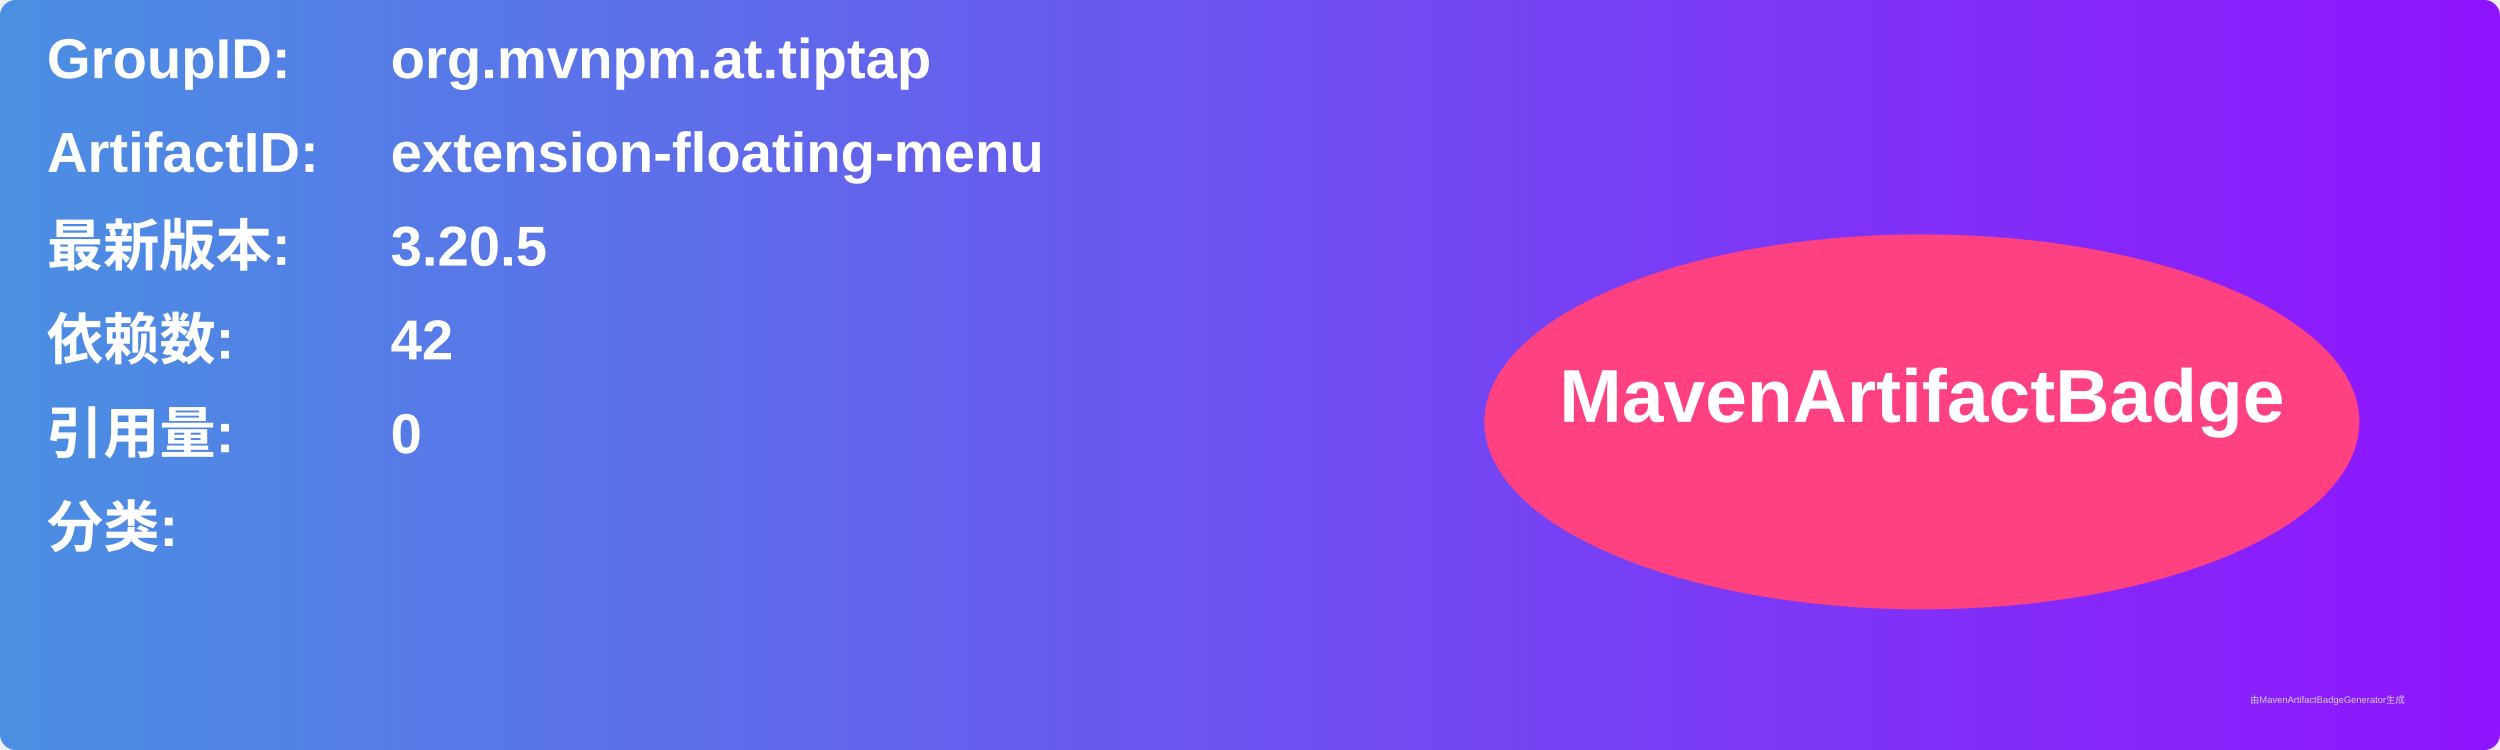
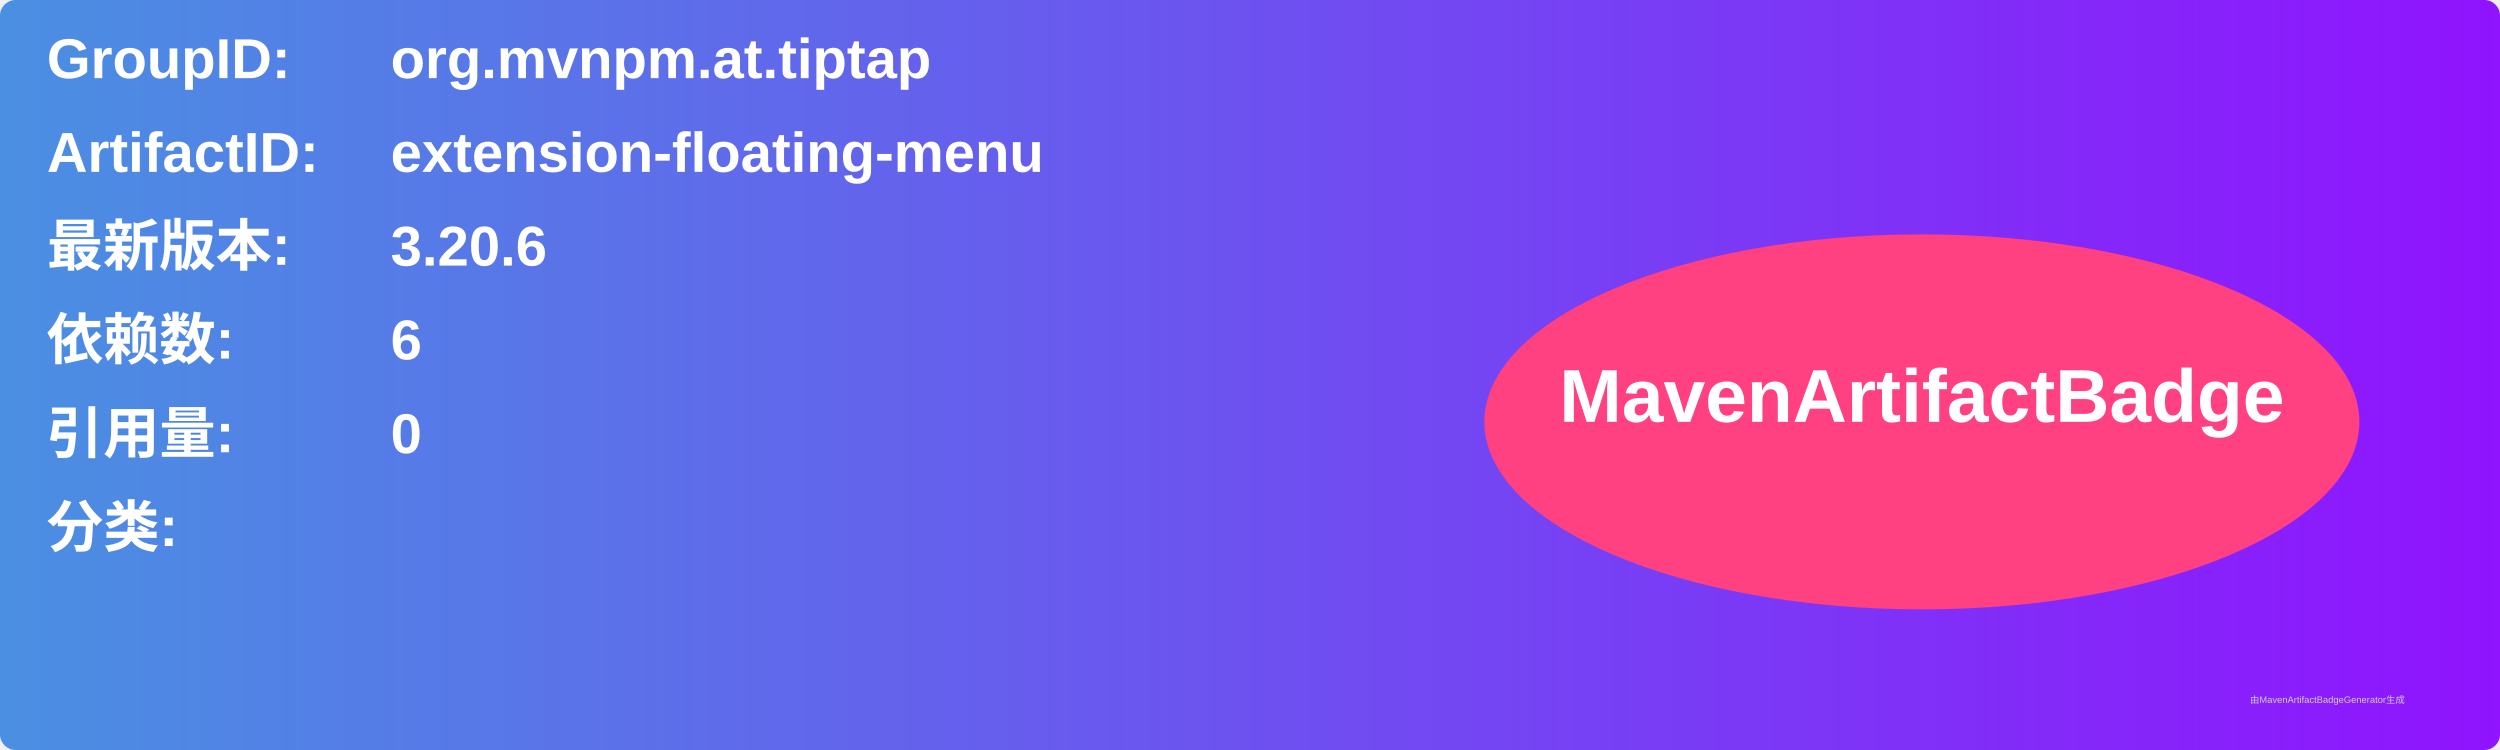
<svg xmlns="http://www.w3.org/2000/svg" width="800" height="240" viewBox="0 0 800 240">
  <linearGradient id="grad" x1="0%" y1="0%" x2="100%" y2="0%">
    <stop offset="0%" stop-color="#4a90e2" />
    <stop offset="100%" stop-color="#9013fe" />
  </linearGradient>
  <rect width="100%" height="100%" rx="5" ry="5" fill="url(#grad)" />
  <g transform="translate(15, 15)">
    <text x="0" y="10" font-family="Arial" font-size="18" fill="white" font-weight="bold" width="260">GroupID:</text>
    <text x="110" y="10" font-family="Arial" font-size="18" fill="white" font-weight="bold" width="460">org.mvnpm.at.tiptap</text>
    <text x="0" y="40" font-family="Arial" font-size="18" fill="white" font-weight="bold" width="260">ArtifactID:</text>
    <text x="110" y="40" font-family="Arial" font-size="18" fill="white" font-weight="bold" width="460">extension-floating-menu</text>
    <text x="0" y="70" font-family="Arial" font-size="18" fill="white" font-weight="bold">最新版本:</text>
    <text x="110" y="70" font-family="Arial" font-size="18" fill="white" font-weight="bold">
-       <tspan font-weight="bold">3.20.5</tspan>
+       <tspan font-weight="bold">3.20.6</tspan>
    </text>
    <text x="0" y="100" font-family="Arial" font-size="18" fill="white" font-weight="bold">依赖数: </text>
    <text x="110" y="100" font-family="Arial" font-size="18" fill="white">
-       <tspan font-weight="bold">42</tspan>
+       <tspan font-weight="bold">6</tspan>
    </text>
    <text x="0" y="130" font-family="Arial" font-size="18" fill="white" font-weight="bold">引用量: </text>
    <text x="110" y="130" font-family="Arial" font-size="18" fill="white">
      <tspan font-weight="bold">0</tspan>
    </text>
    <text x="0" y="160" font-family="Arial" font-size="18" fill="white" font-weight="bold">分类:</text>
    <text x="10" y="190" font-family="Arial" font-size="10" fill="white">
      <tspan font-weight="bold" />
    </text>
    <ellipse cx="600" cy="120" rx="140" ry="60" fill="#ff4081" />
    <text x="600" y="120" text-anchor="middle" font-family="Arial" font-size="24" fill="white" font-weight="bold">MavenArtifactBadge</text>
  </g>
  <text x="720" y="225" font-family="Arial" font-size="3" fill="#d0d0d0">由MavenArtifactBadgeGenerator生成</text>
</svg>
